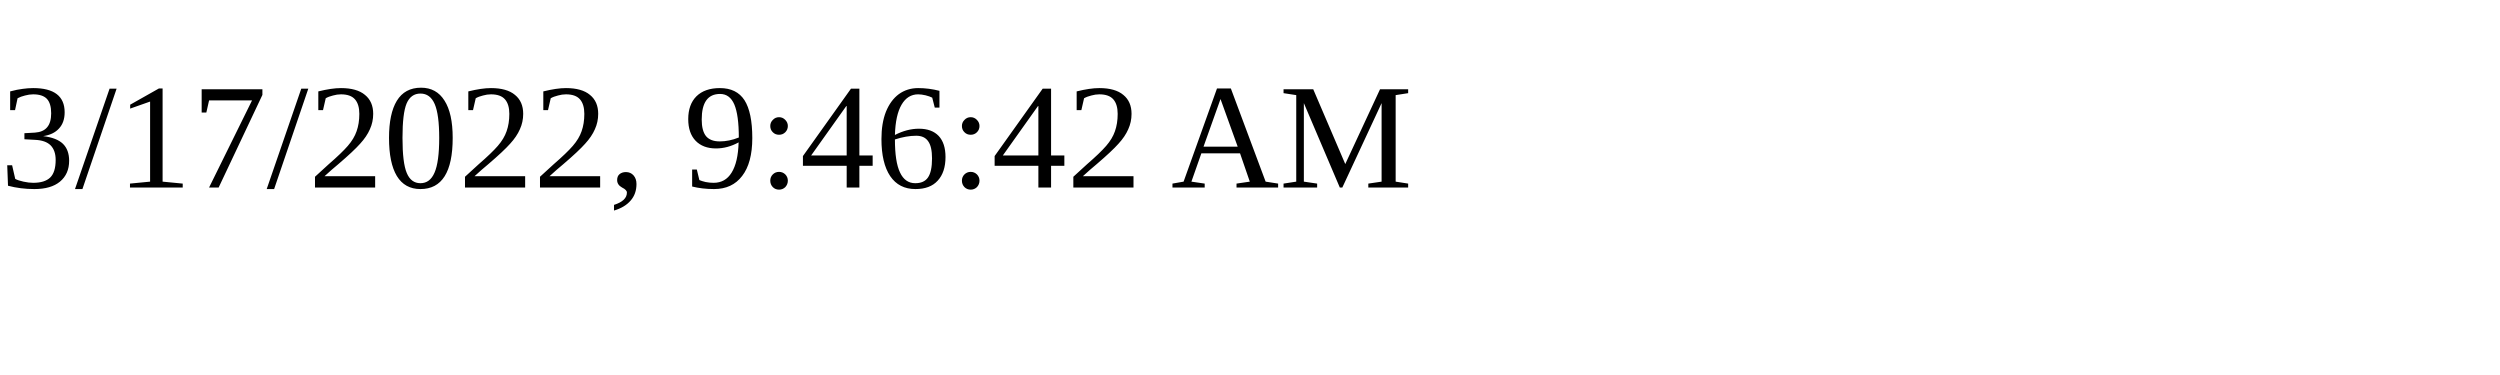
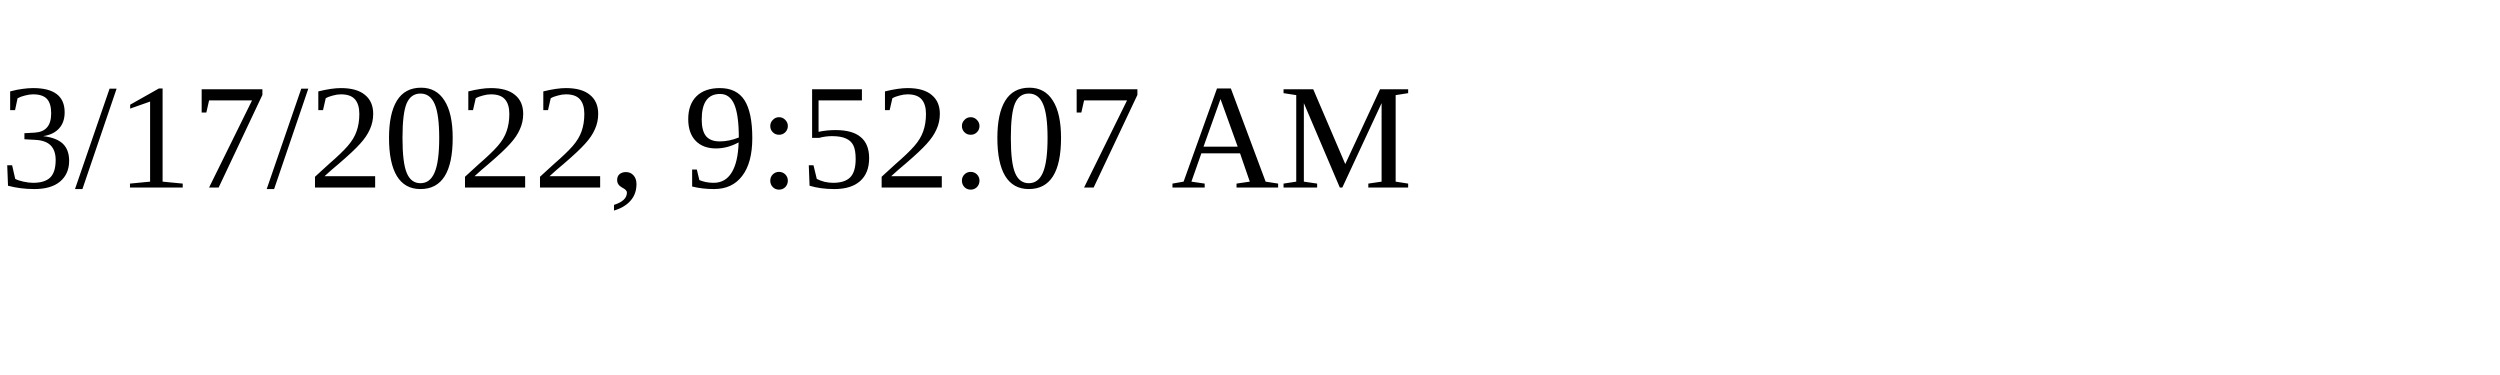
<svg xmlns="http://www.w3.org/2000/svg" height="30" width="200">
-   <text x="0" y="15">3/17/2022, 9:46:42 AM</text>
+   <text x="0" y="15">3/17/2022, 9:52:07 AM</text>
</svg>
